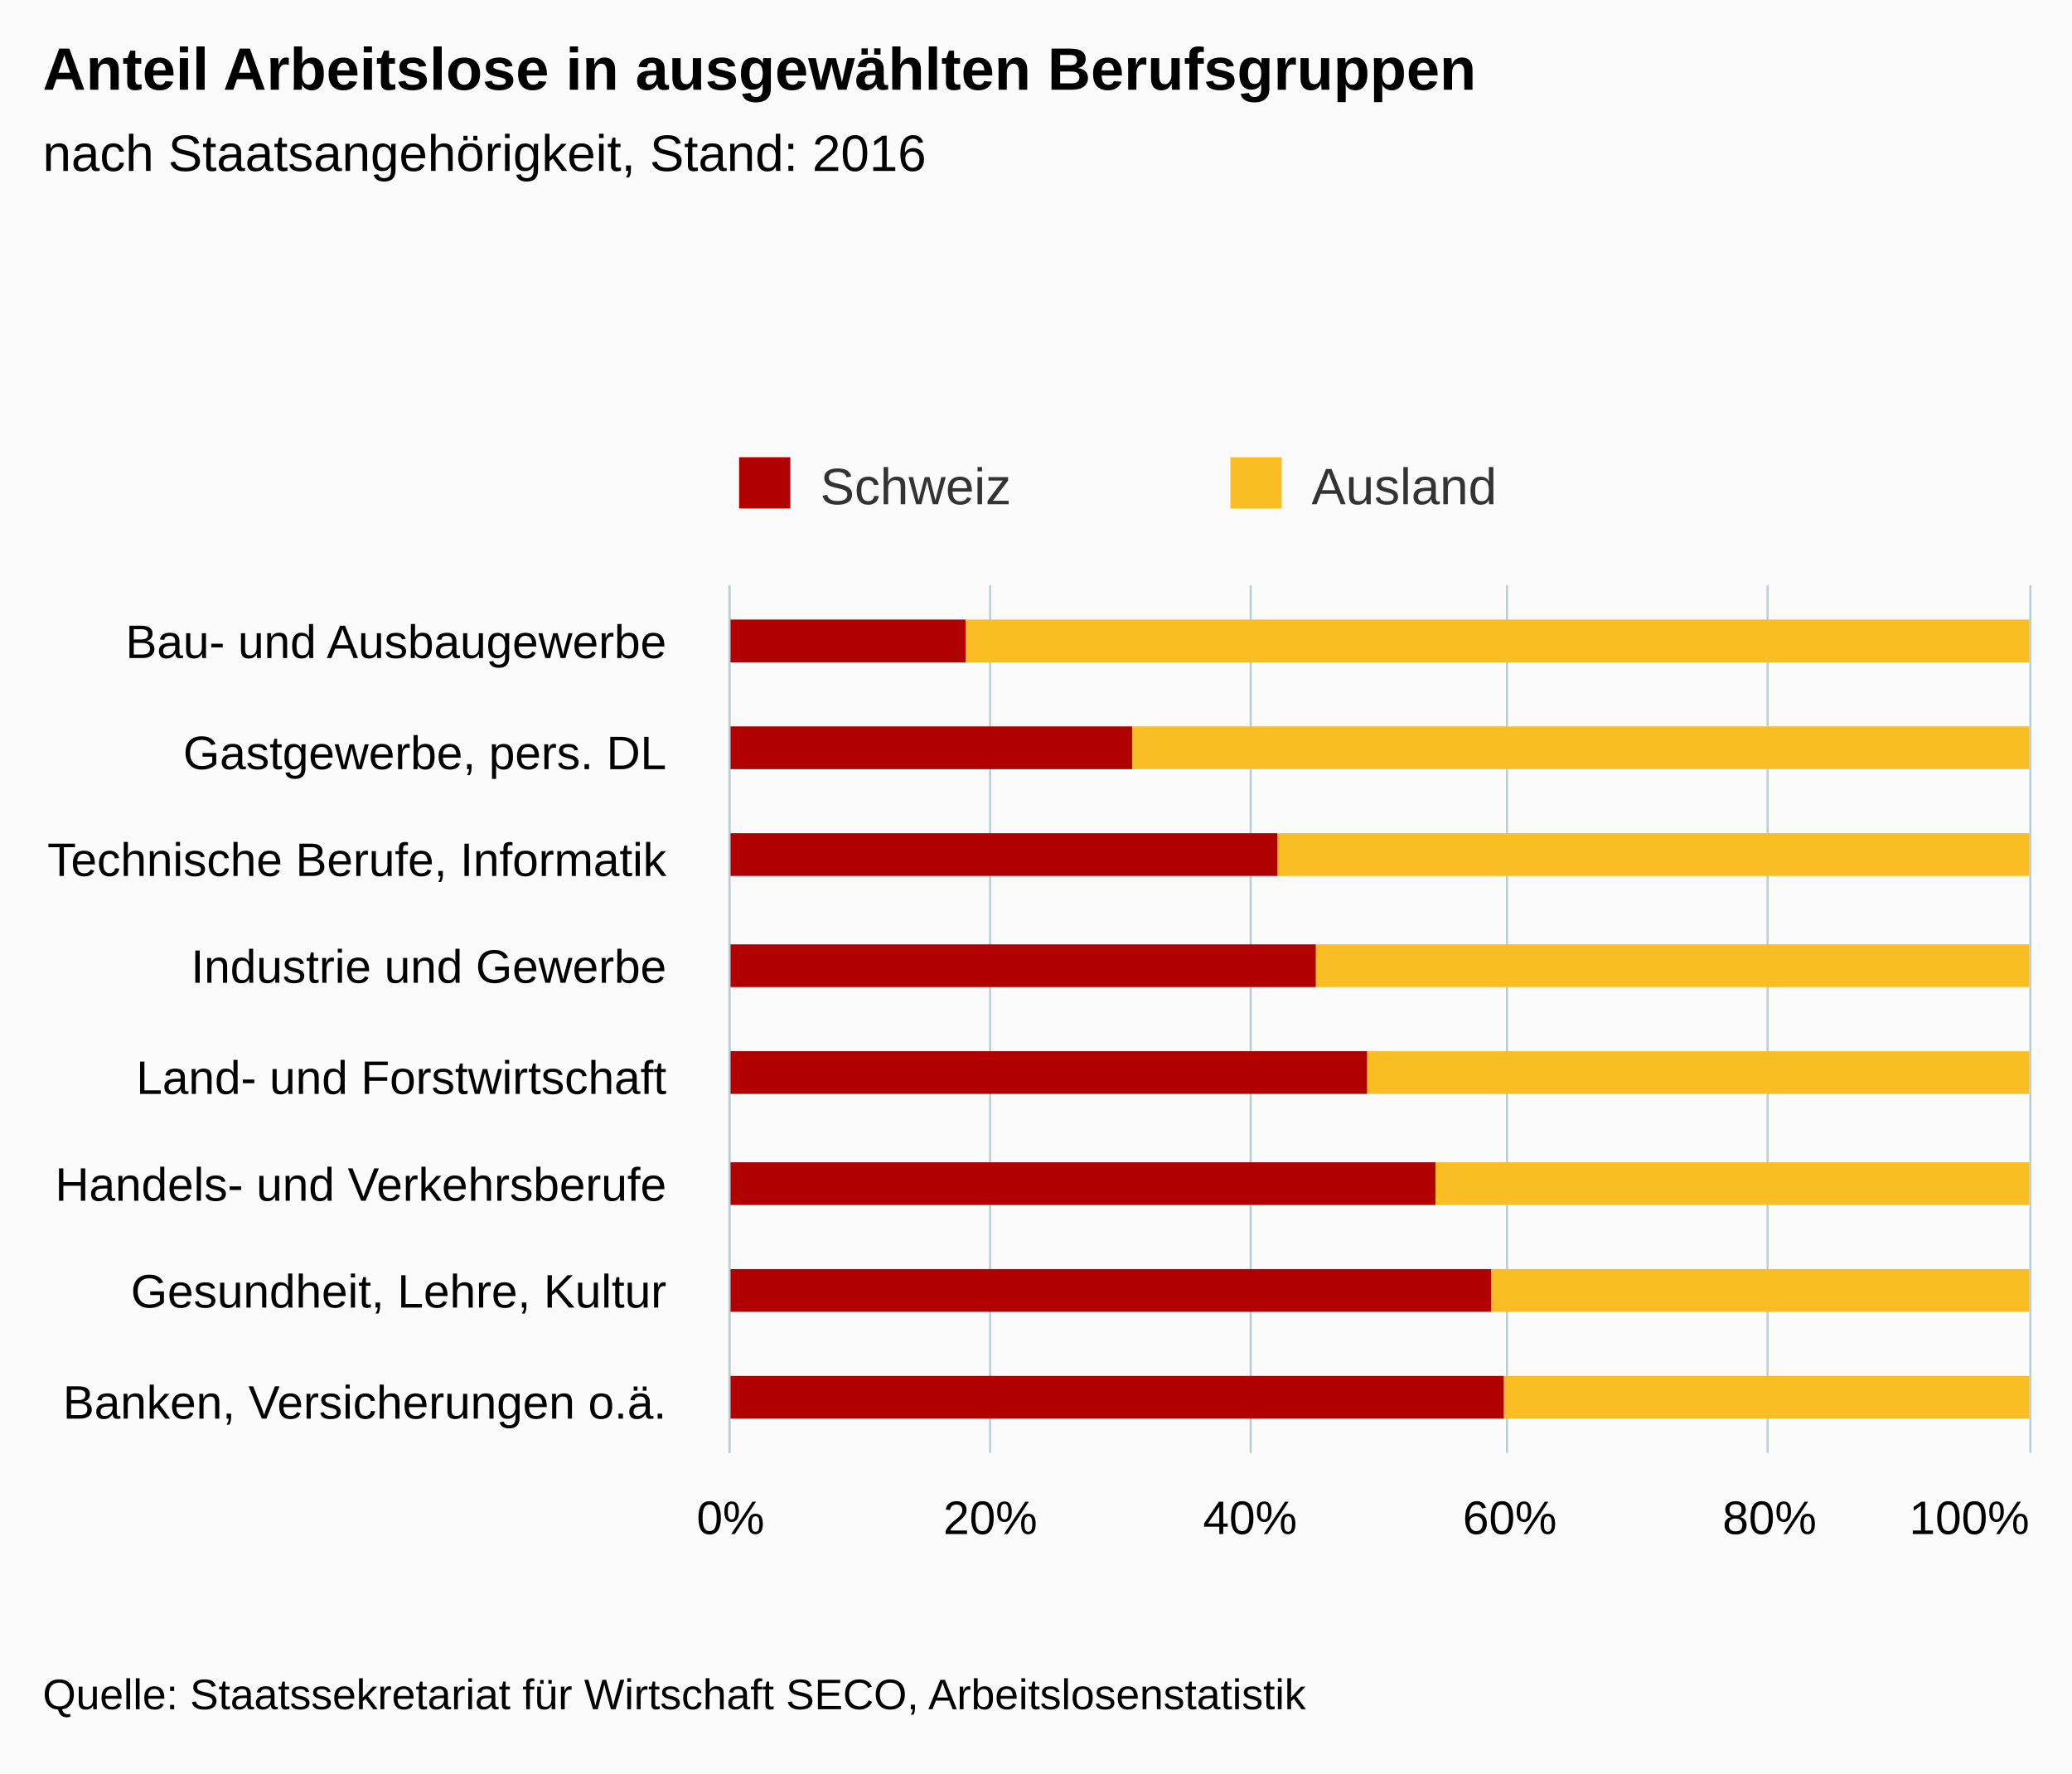
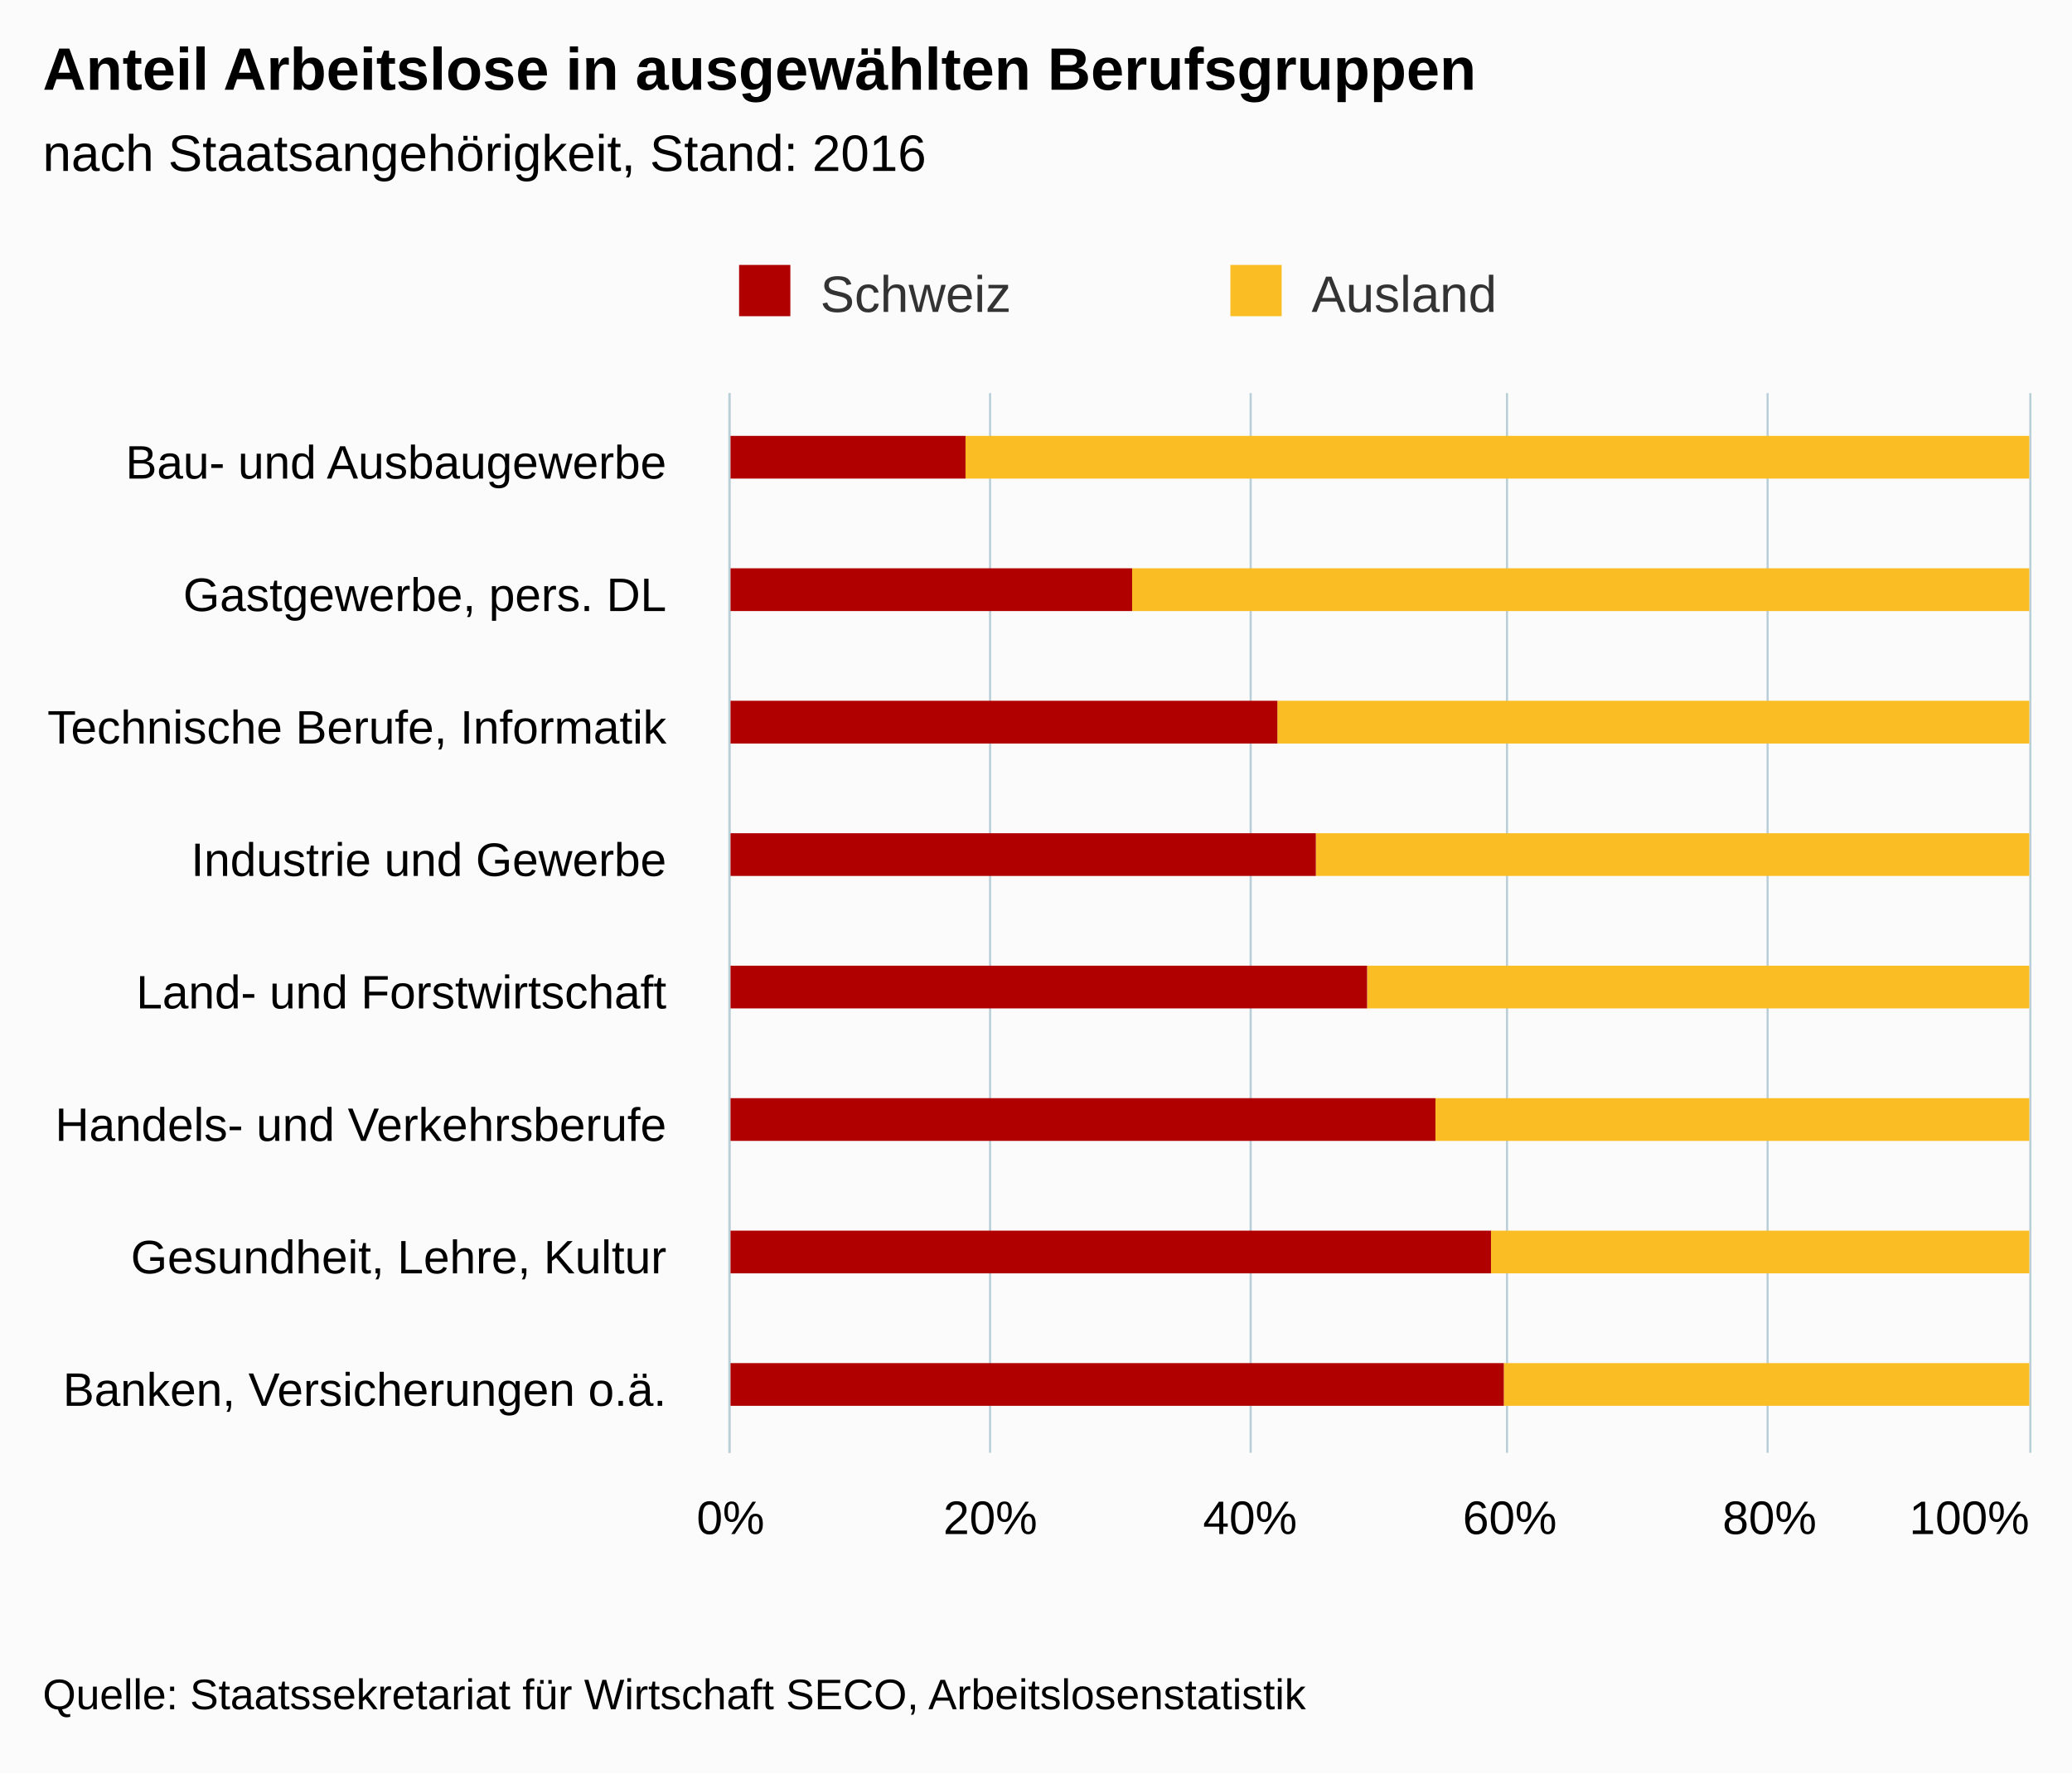
<svg xmlns="http://www.w3.org/2000/svg" version="1.1" class="highcharts-root" style="font-family:Arial;font-size:12px;" viewBox="0 0 485 415">
  <defs>
    <clipPath>
-       <rect x="0" y="0" width="203" height="304" fill="none" />
+       <rect x="0" y="0" width="248" height="304" fill="none" />
    </clipPath>
    <clipPath id="a">
-       <rect x="0" y="0" width="203" height="304" fill="none" />
+       <rect x="0" y="0" width="248" height="304" fill="none" />
    </clipPath>
  </defs>
  <rect fill="#fbfbfb" class="highcharts-background" x="0" y="0" width="485" height="415" rx="0" ry="0" />
-   <rect fill="none" class="highcharts-plot-background" x="171" y="137" width="304" height="203" />
+   <rect fill="none" class="highcharts-plot-background" x="171" y="92" width="304" height="248" />
  <g class="highcharts-pane-group" />
  <g class="highcharts-grid highcharts-xaxis-grid ">
-     <path fill="none" class="highcharts-grid-line" d="M 171 162.5 L 475 162.5" opacity="1" />
-     <path fill="none" class="highcharts-grid-line" d="M 171 188.5 L 475 188.5" opacity="1" />
-     <path fill="none" class="highcharts-grid-line" d="M 171 213.5 L 475 213.5" opacity="1" />
-     <path fill="none" class="highcharts-grid-line" d="M 171 239.5 L 475 239.5" opacity="1" />
-     <path fill="none" class="highcharts-grid-line" d="M 171 264.5 L 475 264.5" opacity="1" />
-     <path fill="none" class="highcharts-grid-line" d="M 171 289.5 L 475 289.5" opacity="1" />
-     <path fill="none" class="highcharts-grid-line" d="M 171 315.5 L 475 315.5" opacity="1" />
+     <path fill="none" class="highcharts-grid-line" d="M 171 123.5 L 475 123.5" opacity="1" />
+     <path fill="none" class="highcharts-grid-line" d="M 171 154.5 L 475 154.5" opacity="1" />
+     <path fill="none" class="highcharts-grid-line" d="M 171 185.5 L 475 185.5" opacity="1" />
+     <path fill="none" class="highcharts-grid-line" d="M 171 216.5 L 475 216.5" opacity="1" />
+     <path fill="none" class="highcharts-grid-line" d="M 171 247.5 L 475 247.5" opacity="1" />
+     <path fill="none" class="highcharts-grid-line" d="M 171 278.5 L 475 278.5" opacity="1" />
+     <path fill="none" class="highcharts-grid-line" d="M 171 309.5 L 475 309.5" opacity="1" />
    <path fill="none" class="highcharts-grid-line" d="M 171 340.5 L 475 340.5" opacity="1" />
-     <path fill="none" class="highcharts-grid-line" d="M 171 137.5 L 475 137.5" opacity="1" />
+     <path fill="none" class="highcharts-grid-line" d="M 171 92.5 L 475 92.5" opacity="1" />
  </g>
  <g class="highcharts-grid highcharts-yaxis-grid ">
-     <path fill="none" stroke="#B9CFD7" stroke-width="0.5" class="highcharts-grid-line" d="M 170.75 137 L 170.75 340" opacity="1" />
-     <path fill="none" stroke="#B9CFD7" stroke-width="0.5" class="highcharts-grid-line" d="M 231.75 137 L 231.75 340" opacity="1" />
-     <path fill="none" stroke="#B9CFD7" stroke-width="0.5" class="highcharts-grid-line" d="M 292.75 137 L 292.75 340" opacity="1" />
-     <path fill="none" stroke="#B9CFD7" stroke-width="0.5" class="highcharts-grid-line" d="M 352.75 137 L 352.75 340" opacity="1" />
-     <path fill="none" stroke="#B9CFD7" stroke-width="0.5" class="highcharts-grid-line" d="M 413.75 137 L 413.75 340" opacity="1" />
-     <path fill="none" stroke="#B9CFD7" stroke-width="0.5" class="highcharts-grid-line" d="M 475.25 137 L 475.25 340" opacity="1" />
+     <path fill="none" stroke="#B9CFD7" stroke-width="0.5" class="highcharts-grid-line" d="M 170.75 92 L 170.75 340" opacity="1" />
+     <path fill="none" stroke="#B9CFD7" stroke-width="0.5" class="highcharts-grid-line" d="M 231.75 92 L 231.75 340" opacity="1" />
+     <path fill="none" stroke="#B9CFD7" stroke-width="0.5" class="highcharts-grid-line" d="M 292.75 92 L 292.75 340" opacity="1" />
+     <path fill="none" stroke="#B9CFD7" stroke-width="0.5" class="highcharts-grid-line" d="M 352.75 92 L 352.75 340" opacity="1" />
+     <path fill="none" stroke="#B9CFD7" stroke-width="0.5" class="highcharts-grid-line" d="M 413.75 92 L 413.75 340" opacity="1" />
+     <path fill="none" stroke="#B9CFD7" stroke-width="0.5" class="highcharts-grid-line" d="M 475.25 92 L 475.25 340" opacity="1" />
  </g>
-   <rect fill="none" class="highcharts-plot-border" x="171" y="137" width="304" height="203" />
+   <rect fill="none" class="highcharts-plot-border" x="171" y="92" width="304" height="248" />
  <g class="highcharts-axis highcharts-xaxis ">
-     <path fill="none" class="highcharts-axis-line" stroke="#B9CFD7" stroke-width="0.5" d="M 170.75 137 L 170.75 340" />
+     <path fill="none" class="highcharts-axis-line" stroke="#B9CFD7" stroke-width="0.5" d="M 170.75 92 L 170.75 340" />
  </g>
  <g class="highcharts-axis highcharts-yaxis ">
    <path fill="none" class="highcharts-axis-line" d="M 171 340 L 475 340" />
  </g>
  <g class="highcharts-series-group">
    <g class="highcharts-series highcharts-series-0 highcharts-column-series " transform="translate(475,340) rotate(90) scale(-1,1) scale(1 1)" clip-path="url(#a)">
-       <rect x="185" y="0" width="10" height="249" fill="#FABD24" class="highcharts-point" />
-       <rect x="160" y="0" width="10" height="210" fill="#FABD24" class="highcharts-point" />
-       <rect x="135" y="0" width="10" height="176" fill="#FABD24" class="highcharts-point" />
-       <rect x="109" y="0" width="10" height="167" fill="#FABD24" class="highcharts-point" />
-       <rect x="84" y="0" width="10" height="155" fill="#FABD24" class="highcharts-point" />
-       <rect x="58" y="0" width="10" height="139" fill="#FABD24" class="highcharts-point" />
-       <rect x="33" y="0" width="10" height="126" fill="#FABD24" class="highcharts-point" />
-       <rect x="8" y="0" width="10" height="123" fill="#FABD24" class="highcharts-point" />
+       <rect x="228" y="0" width="10" height="249" fill="#FABD24" class="highcharts-point" />
+       <rect x="197" y="0" width="10" height="210" fill="#FABD24" class="highcharts-point" />
+       <rect x="166" y="0" width="10" height="176" fill="#FABD24" class="highcharts-point" />
+       <rect x="135" y="0" width="10" height="167" fill="#FABD24" class="highcharts-point" />
+       <rect x="104" y="0" width="10" height="155" fill="#FABD24" class="highcharts-point" />
+       <rect x="73" y="0" width="10" height="139" fill="#FABD24" class="highcharts-point" />
+       <rect x="42" y="0" width="10" height="126" fill="#FABD24" class="highcharts-point" />
+       <rect x="11" y="0" width="10" height="123" fill="#FABD24" class="highcharts-point" />
    </g>
    <g class="highcharts-markers highcharts-series-0 highcharts-column-series " transform="translate(475,340) rotate(90) scale(-1,1) scale(1 1)" clip-path="none" />
    <g class="highcharts-series highcharts-series-1 highcharts-column-series " transform="translate(475,340) rotate(90) scale(-1,1) scale(1 1)" clip-path="url(#a)">
-       <rect x="185" y="249" width="10" height="56" fill="#B00000" class="highcharts-point" />
-       <rect x="160" y="210" width="10" height="95" fill="#B00000" class="highcharts-point" />
-       <rect x="135" y="176" width="10" height="129" fill="#B00000" class="highcharts-point" />
-       <rect x="109" y="167" width="10" height="138" fill="#B00000" class="highcharts-point" />
-       <rect x="84" y="155" width="10" height="150" fill="#B00000" class="highcharts-point" />
-       <rect x="58" y="139" width="10" height="166" fill="#B00000" class="highcharts-point" />
-       <rect x="33" y="126" width="10" height="179" fill="#B00000" class="highcharts-point" />
-       <rect x="8" y="123" width="10" height="182" fill="#B00000" class="highcharts-point" />
+       <rect x="228" y="249" width="10" height="56" fill="#B00000" class="highcharts-point" />
+       <rect x="197" y="210" width="10" height="95" fill="#B00000" class="highcharts-point" />
+       <rect x="166" y="176" width="10" height="129" fill="#B00000" class="highcharts-point" />
+       <rect x="135" y="167" width="10" height="138" fill="#B00000" class="highcharts-point" />
+       <rect x="104" y="155" width="10" height="150" fill="#B00000" class="highcharts-point" />
+       <rect x="73" y="139" width="10" height="166" fill="#B00000" class="highcharts-point" />
+       <rect x="42" y="126" width="10" height="179" fill="#B00000" class="highcharts-point" />
+       <rect x="11" y="123" width="10" height="182" fill="#B00000" class="highcharts-point" />
    </g>
    <g class="highcharts-markers highcharts-series-1 highcharts-column-series " transform="translate(475,340) rotate(90) scale(-1,1) scale(1 1)" clip-path="none" />
  </g>
  <text x="10" text-anchor="start" class="highcharts-title" style="color:#000000;font-size:14px;font-weight:bold;fill:#000000;" y="21">
    <tspan>Anteil Arbeitslose in ausgewählten Berufsgruppen</tspan>
  </text>
  <text x="10" text-anchor="start" class="highcharts-subtitle" style="color:#000000;font-size:12px;font-weight:normal;font-family:Arial;fill:#000000;" y="40">
    <tspan>nach Staatsangehörigkeit, Stand: 2016</tspan>
  </text>
-   <g class="highcharts-legend" transform="translate(163,100)">
+   <g class="highcharts-legend" transform="translate(163,55)">
    <rect fill="none" class="highcharts-legend-box" rx="0" ry="0" x="0" y="0" width="226" height="25" visibility="visible" />
    <g>
      <g>
        <g class="highcharts-legend-item highcharts-column-series highcharts-color-undefined highcharts-series-1" transform="translate(8,3)">
          <text x="21" style="color:#333333;font-size:12px;font-weight:normal;cursor:pointer;fill:#333333;" text-anchor="start" y="15">
            <tspan>Schweiz</tspan>
          </text>
          <rect x="2" y="4" width="12" height="12" fill="#B00000" class="highcharts-point" />
        </g>
        <g class="highcharts-legend-item highcharts-column-series highcharts-color-undefined highcharts-series-0" transform="translate(123,3)">
          <text x="21" y="15" style="color:#333333;font-size:12px;font-weight:normal;cursor:pointer;fill:#333333;" text-anchor="start">
            <tspan>Ausland</tspan>
          </text>
          <rect x="2" y="4" width="12" height="12" fill="#FABD24" class="highcharts-point" />
        </g>
      </g>
    </g>
  </g>
  <g class="highcharts-axis-labels highcharts-xaxis-labels ">
-     <text x="156" style="color:#000000;cursor:default;font-size:11px;fill:#000000;" text-anchor="end" transform="translate(0,0)" y="154" opacity="1">
+     <text x="156" style="color:#000000;cursor:default;font-size:11px;fill:#000000;" text-anchor="end" transform="translate(0,0)" y="112" opacity="1">
      <tspan>Bau- und Ausbaugewerbe</tspan>
    </text>
-     <text x="156" style="color:#000000;cursor:default;font-size:11px;fill:#000000;" text-anchor="end" transform="translate(0,0)" y="180" opacity="1">
+     <text x="156" style="color:#000000;cursor:default;font-size:11px;fill:#000000;" text-anchor="end" transform="translate(0,0)" y="143" opacity="1">
      <tspan>Gastgewerbe, pers. DL</tspan>
    </text>
-     <text x="156" style="color:#000000;cursor:default;font-size:11px;fill:#000000;" text-anchor="end" transform="translate(0,0)" y="205" opacity="1">
+     <text x="156" style="color:#000000;cursor:default;font-size:11px;fill:#000000;" text-anchor="end" transform="translate(0,0)" y="174" opacity="1">
      <tspan>Technische Berufe, Informatik</tspan>
    </text>
-     <text x="156" style="color:#000000;cursor:default;font-size:11px;fill:#000000;" text-anchor="end" transform="translate(0,0)" y="230" opacity="1">
+     <text x="156" style="color:#000000;cursor:default;font-size:11px;fill:#000000;" text-anchor="end" transform="translate(0,0)" y="205" opacity="1">
      <tspan>Industrie und Gewerbe</tspan>
    </text>
-     <text x="156" style="color:#000000;cursor:default;font-size:11px;fill:#000000;" text-anchor="end" transform="translate(0,0)" y="256" opacity="1">
+     <text x="156" style="color:#000000;cursor:default;font-size:11px;fill:#000000;" text-anchor="end" transform="translate(0,0)" y="236" opacity="1">
      <tspan>Land- und Forstwirtschaft</tspan>
    </text>
-     <text x="156" style="color:#000000;cursor:default;font-size:11px;fill:#000000;" text-anchor="end" transform="translate(0,0)" y="281" opacity="1">
+     <text x="156" style="color:#000000;cursor:default;font-size:11px;fill:#000000;" text-anchor="end" transform="translate(0,0)" y="267" opacity="1">
      <tspan>Handels- und Verkehrsberufe</tspan>
    </text>
-     <text x="156" style="color:#000000;cursor:default;font-size:11px;fill:#000000;" text-anchor="end" transform="translate(0,0)" y="306" opacity="1">
+     <text x="156" style="color:#000000;cursor:default;font-size:11px;fill:#000000;" text-anchor="end" transform="translate(0,0)" y="298" opacity="1">
      <tspan>Gesundheit, Lehre, Kultur</tspan>
    </text>
-     <text x="156" style="color:#000000;cursor:default;font-size:11px;fill:#000000;" text-anchor="end" transform="translate(0,0)" y="332" opacity="1">
+     <text x="156" style="color:#000000;cursor:default;font-size:11px;fill:#000000;" text-anchor="end" transform="translate(0,0)" y="329" opacity="1">
      <tspan>Banken, Versicherungen o.ä.</tspan>
    </text>
  </g>
  <g class="highcharts-axis-labels highcharts-yaxis-labels ">
    <text x="171" style="color:#000000;cursor:default;font-size:11px;fill:#000000;" text-anchor="middle" transform="translate(0,0)" y="359" opacity="1">
      0%
    </text>
    <text x="231.8" style="color:#000000;cursor:default;font-size:11px;fill:#000000;" text-anchor="middle" transform="translate(0,0)" y="359" opacity="1">
      20%
    </text>
    <text x="292.6" style="color:#000000;cursor:default;font-size:11px;fill:#000000;" text-anchor="middle" transform="translate(0,0)" y="359" opacity="1">
      40%
    </text>
    <text x="353.4" style="color:#000000;cursor:default;font-size:11px;fill:#000000;" text-anchor="middle" transform="translate(0,0)" y="359" opacity="1">
      60%
    </text>
    <text x="414.2" style="color:#000000;cursor:default;font-size:11px;fill:#000000;" text-anchor="middle" transform="translate(0,0)" y="359" opacity="1">
      80%
    </text>
    <text x="460.953" style="color:#000000;cursor:default;font-size:11px;fill:#000000;" text-anchor="middle" transform="translate(0,0)" y="359" opacity="1">
      100%
    </text>
  </g>
  <text x="10" class="highcharts-credits" text-anchor="start" style="cursor:default;color:#000000;font-size:10px;fill:#000000;" y="400">
    <tspan>Quelle: Staatssekretariat für Wirtschaft SECO, Arbeitslosenstatistik</tspan>
  </text>
</svg>
